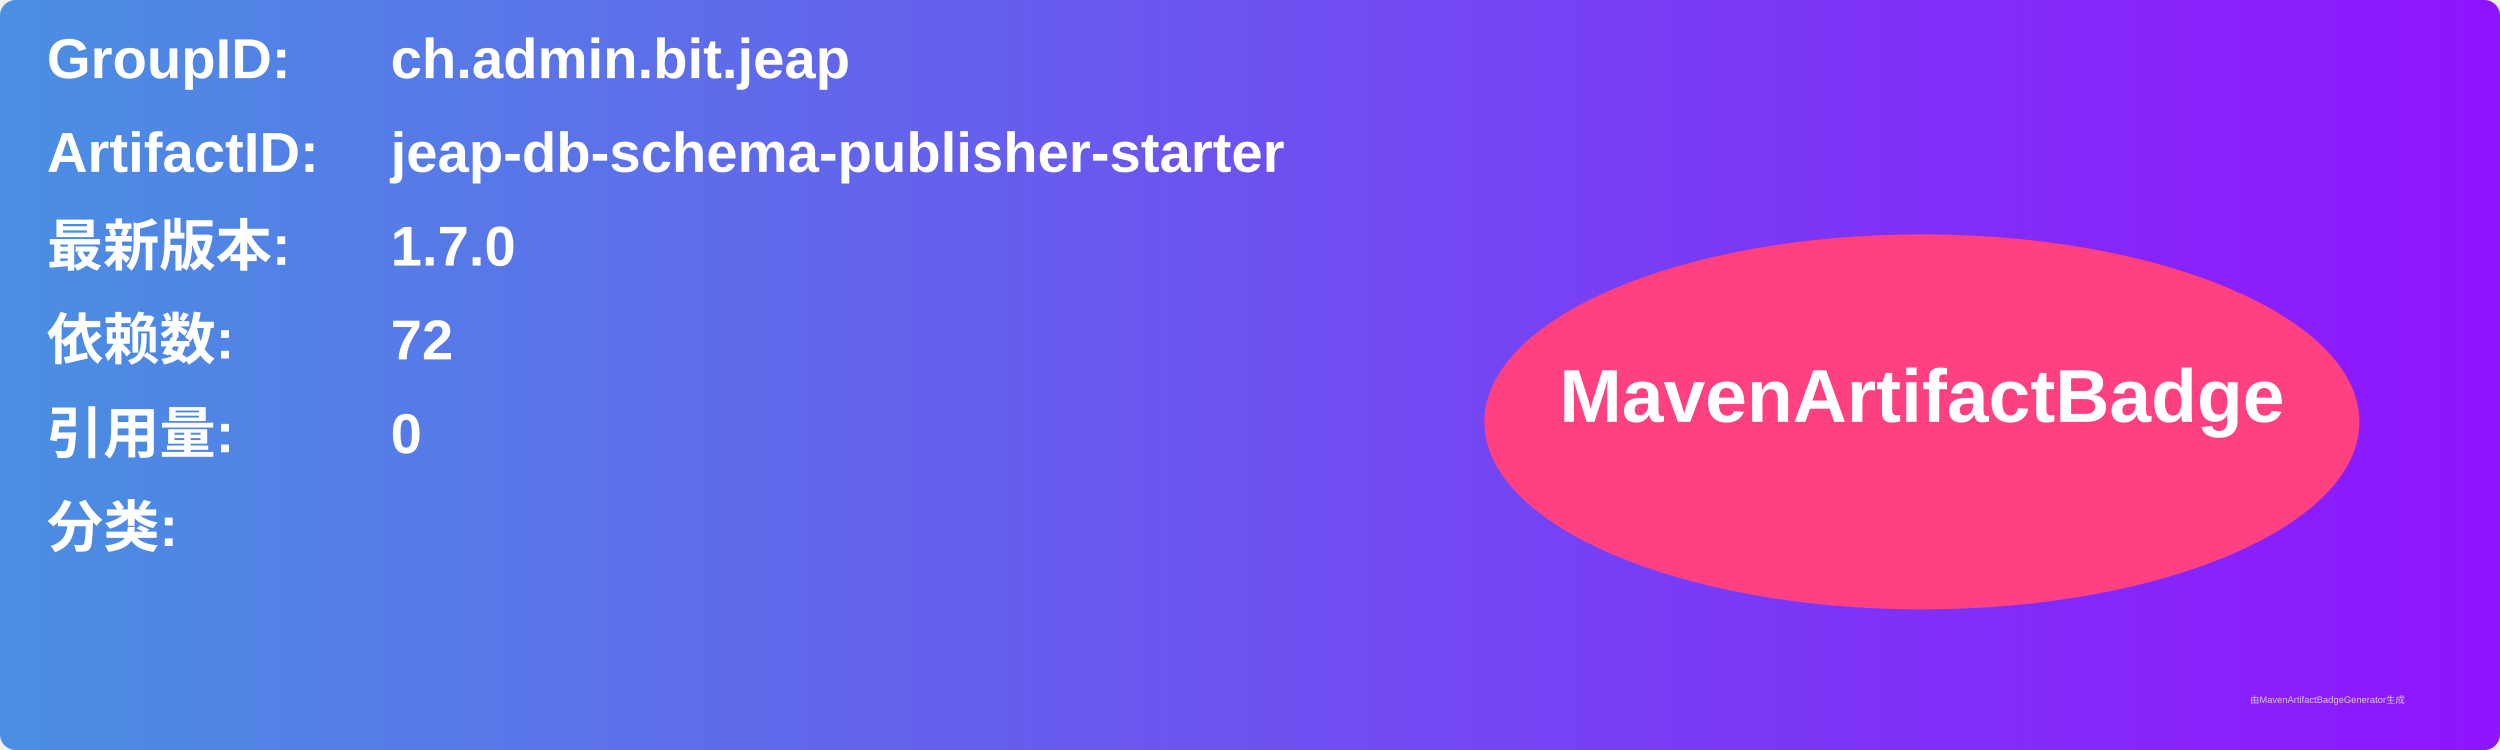
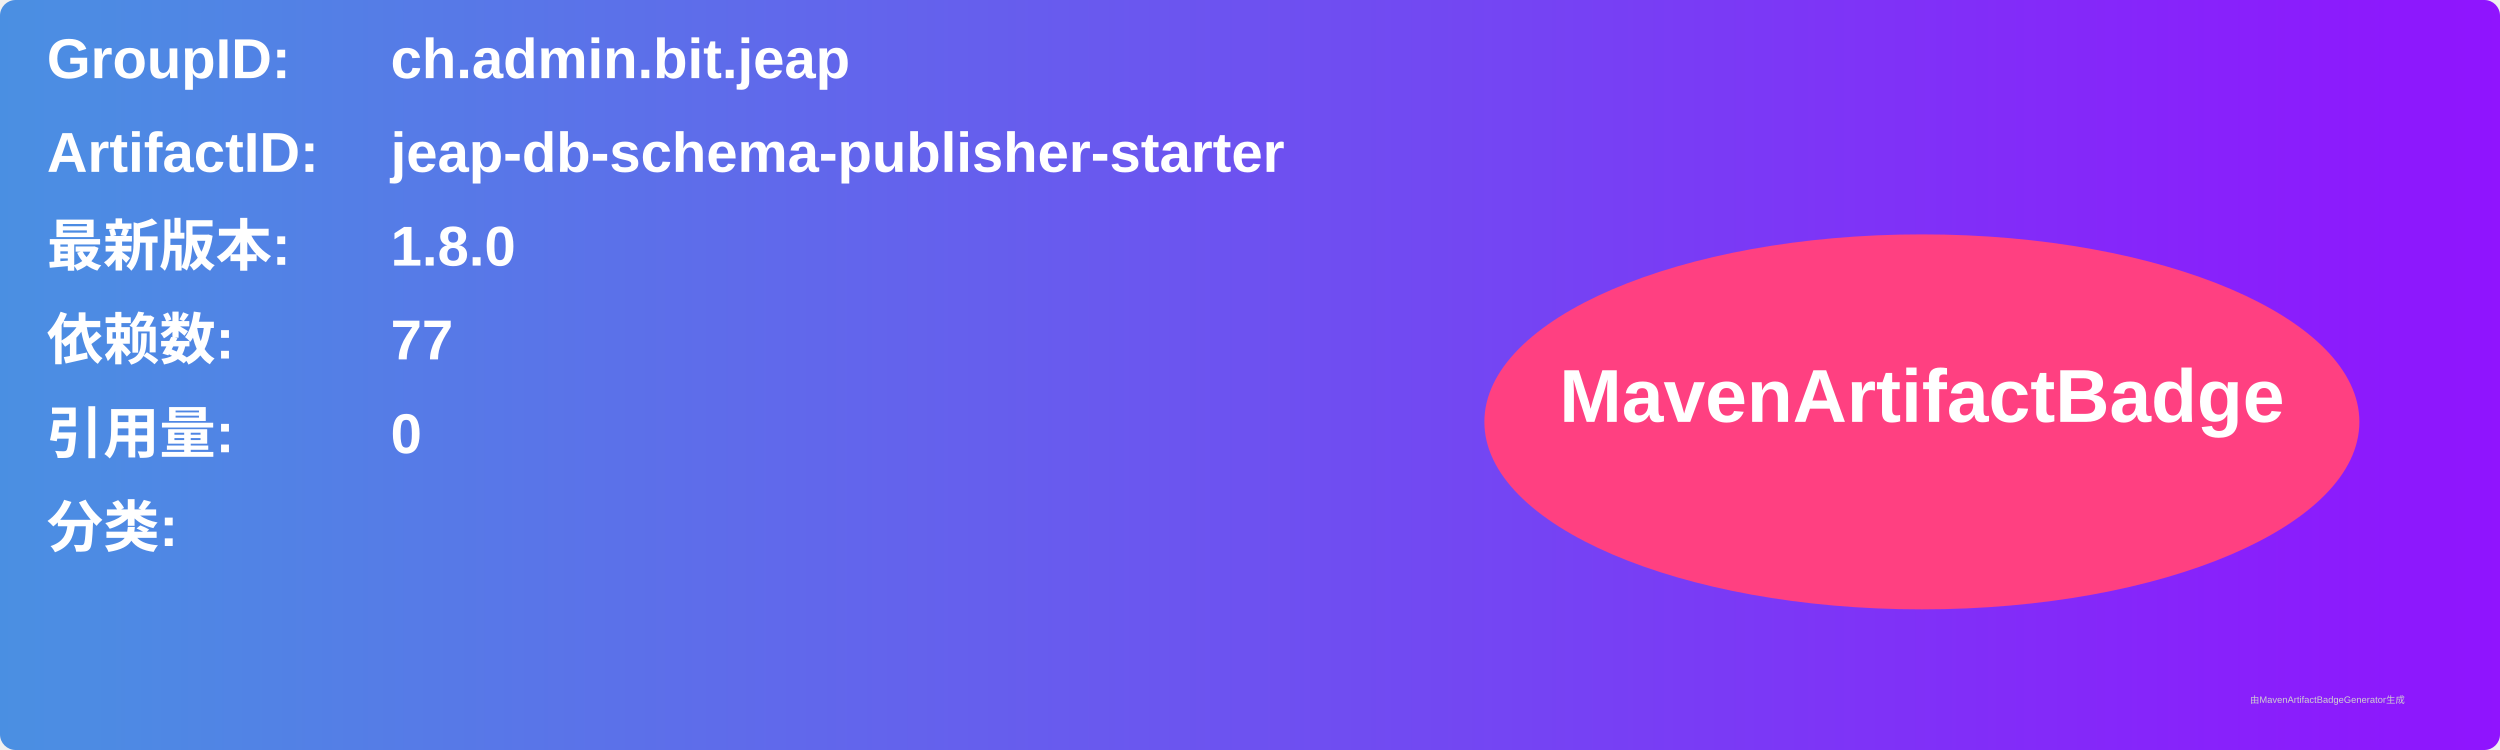
<svg xmlns="http://www.w3.org/2000/svg" width="800" height="240" viewBox="0 0 800 240">
  <linearGradient id="grad" x1="0%" y1="0%" x2="100%" y2="0%">
    <stop offset="0%" stop-color="#4a90e2" />
    <stop offset="100%" stop-color="#9013fe" />
  </linearGradient>
  <rect width="100%" height="100%" rx="5" ry="5" fill="url(#grad)" />
  <g transform="translate(15, 15)">
    <text x="0" y="10" font-family="Arial" font-size="18" fill="white" font-weight="bold" width="260">GroupID:</text>
    <text x="110" y="10" font-family="Arial" font-size="18" fill="white" font-weight="bold" width="460">ch.admin.bit.jeap</text>
    <text x="0" y="40" font-family="Arial" font-size="18" fill="white" font-weight="bold" width="260">ArtifactID:</text>
    <text x="110" y="40" font-family="Arial" font-size="18" fill="white" font-weight="bold" width="460">jeap-db-schema-publisher-starter</text>
    <text x="0" y="70" font-family="Arial" font-size="18" fill="white" font-weight="bold">最新版本:</text>
    <text x="110" y="70" font-family="Arial" font-size="18" fill="white" font-weight="bold">
-       <tspan font-weight="bold">1.7.0</tspan>
+       <tspan font-weight="bold">1.8.0</tspan>
    </text>
    <text x="0" y="100" font-family="Arial" font-size="18" fill="white" font-weight="bold">依赖数: </text>
    <text x="110" y="100" font-family="Arial" font-size="18" fill="white">
-       <tspan font-weight="bold">72</tspan>
+       <tspan font-weight="bold">77</tspan>
    </text>
    <text x="0" y="130" font-family="Arial" font-size="18" fill="white" font-weight="bold">引用量: </text>
    <text x="110" y="130" font-family="Arial" font-size="18" fill="white">
      <tspan font-weight="bold">0</tspan>
    </text>
    <text x="0" y="160" font-family="Arial" font-size="18" fill="white" font-weight="bold">分类:</text>
    <text x="10" y="190" font-family="Arial" font-size="10" fill="white">
      <tspan font-weight="bold" />
    </text>
    <ellipse cx="600" cy="120" rx="140" ry="60" fill="#ff4081" />
    <text x="600" y="120" text-anchor="middle" font-family="Arial" font-size="24" fill="white" font-weight="bold">MavenArtifactBadge</text>
  </g>
  <text x="720" y="225" font-family="Arial" font-size="3" fill="#d0d0d0">由MavenArtifactBadgeGenerator生成</text>
</svg>
